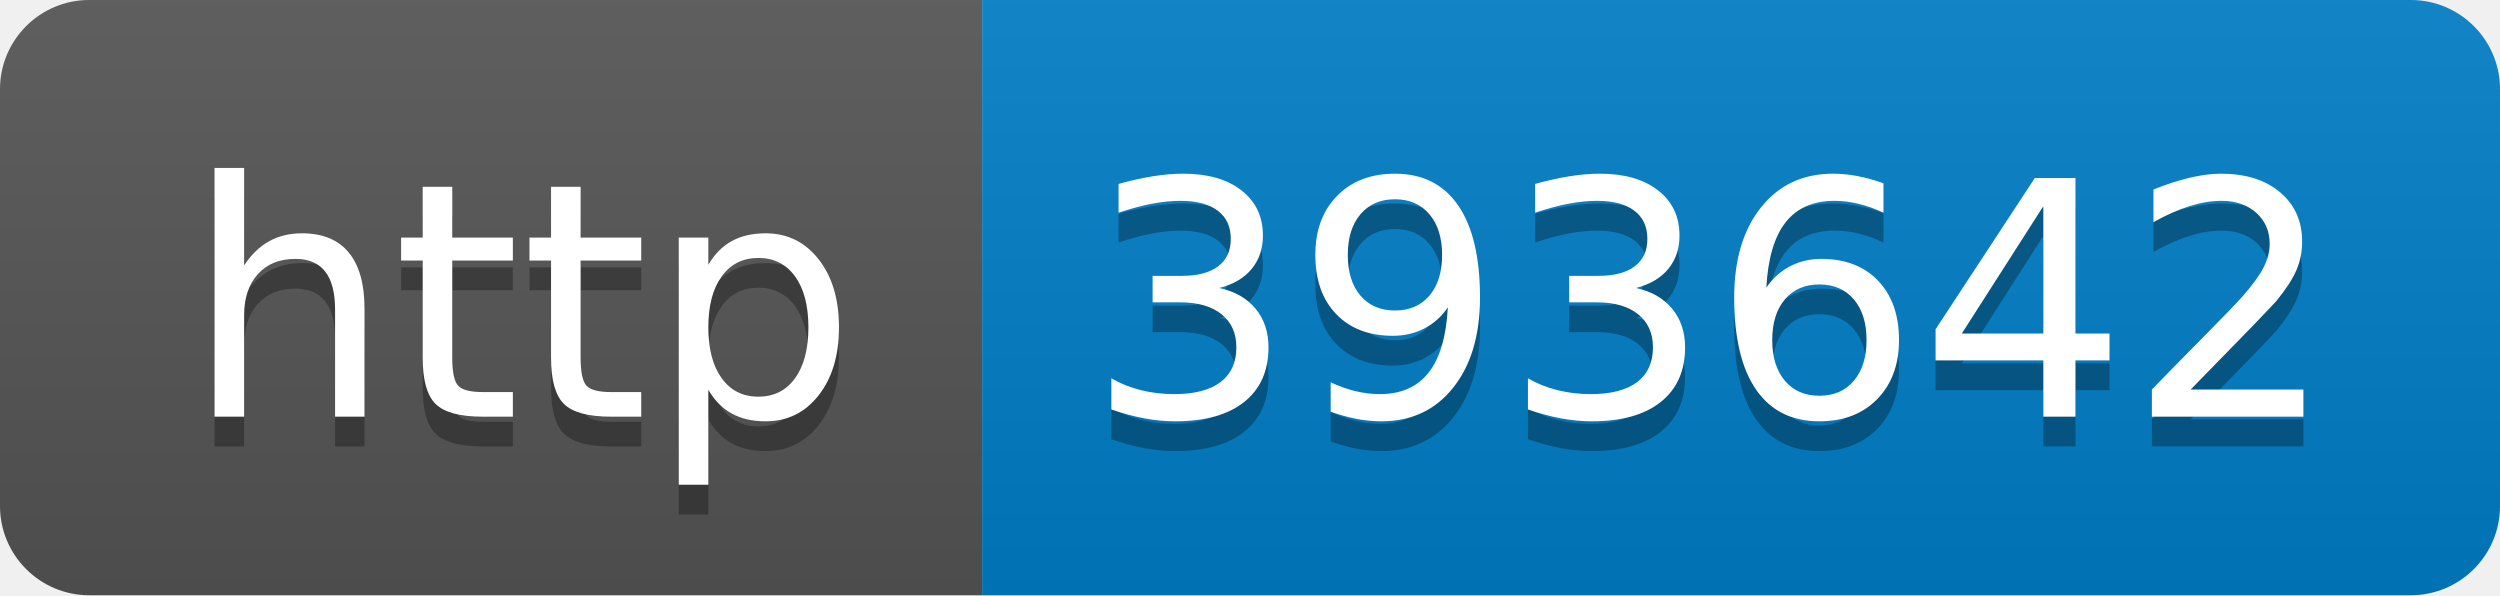
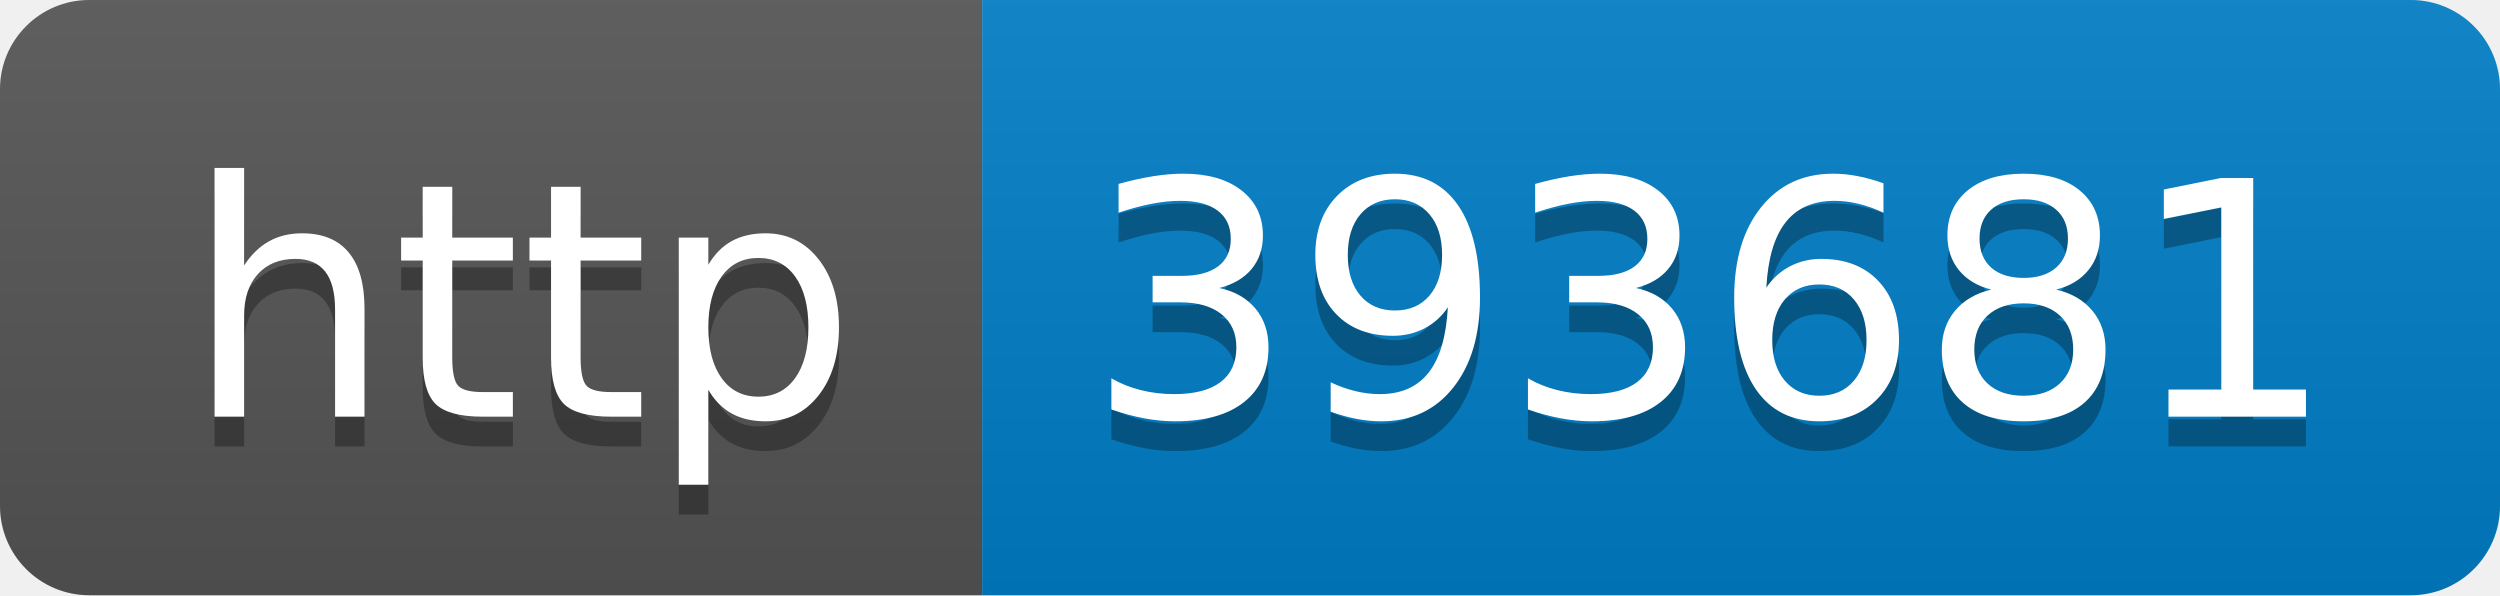
- <svg xmlns="http://www.w3.org/2000/svg" width="84" height="20" role="img" aria-label="http: 393642">
+ <svg xmlns="http://www.w3.org/2000/svg" width="84" height="20" role="img" aria-label="http: 393681">
  <linearGradient id="s" x2="0" y2="100%">
    <stop offset="0" stop-color="#bbb" stop-opacity=".1" />
    <stop offset="1" stop-opacity=".1" />
  </linearGradient>
  <clipPath id="r">
    <rect width="84" height="20" rx="3" fill="#fff" />
  </clipPath>
  <g clip-path="url(#r)">
    <rect width="33" height="20" fill="#555" />
    <rect x="33" width="51" height="20" fill="#007ec6" />
    <rect width="84" height="20" fill="url(#s)" />
  </g>
  <g fill="#fff" text-anchor="middle" font-family="Verdana,Geneva,DejaVu Sans,sans-serif" text-rendering="geometricPrecision" font-size="110">
    <text aria-hidden="true" x="175" y="150" fill="#010101" fill-opacity=".3" transform="scale(.1)" textLength="230">http</text>
    <text x="175" y="140" transform="scale(.1)" fill="#fff" textLength="230">http</text>
-     <text aria-hidden="true" x="575" y="150" fill="#010101" fill-opacity=".3" transform="scale(.1)" textLength="410">393642</text>
-     <text x="575" y="140" transform="scale(.1)" fill="#fff" textLength="410">393642</text>
+     <text aria-hidden="true" x="575" y="150" fill="#010101" fill-opacity=".3" transform="scale(.1)" textLength="410">393681</text>
+     <text x="575" y="140" transform="scale(.1)" fill="#fff" textLength="410">393681</text>
  </g>
</svg>
